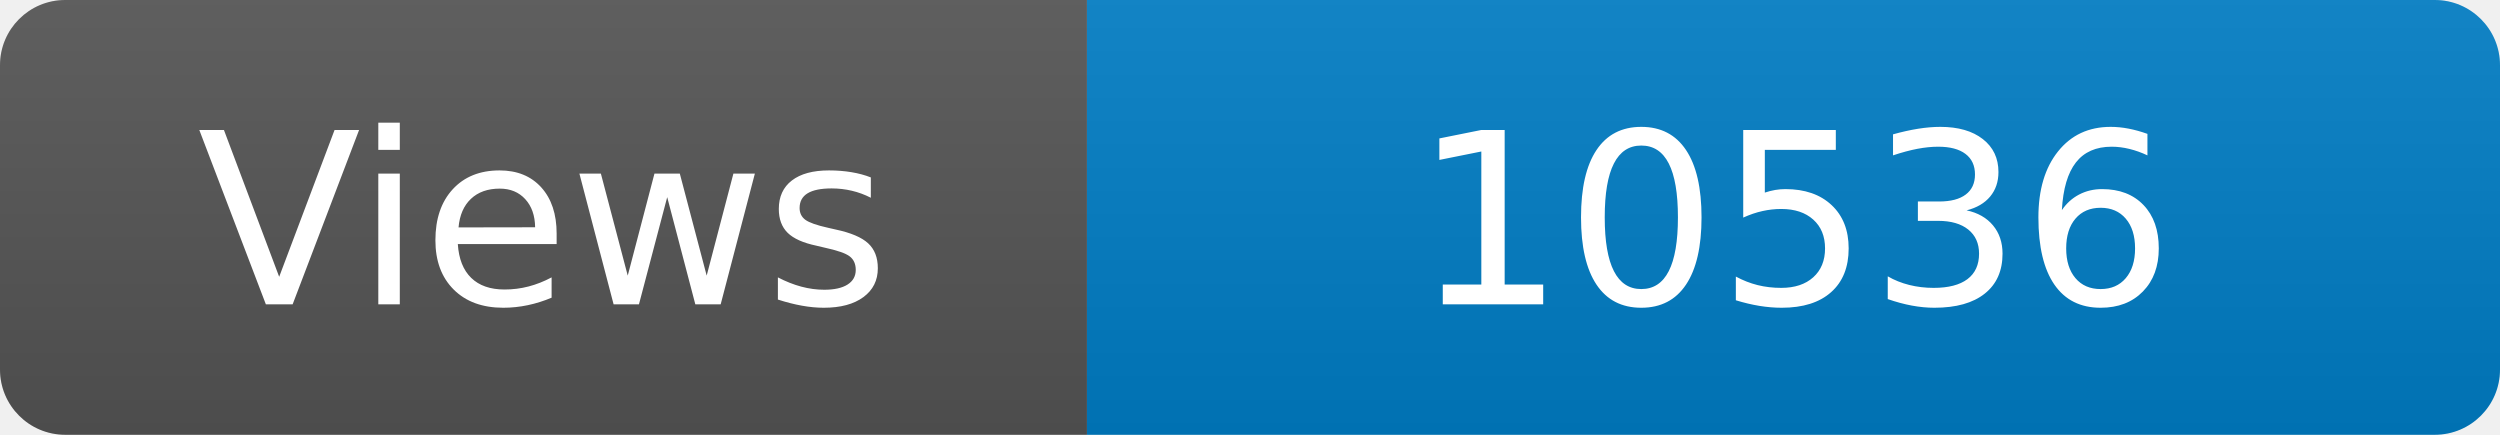
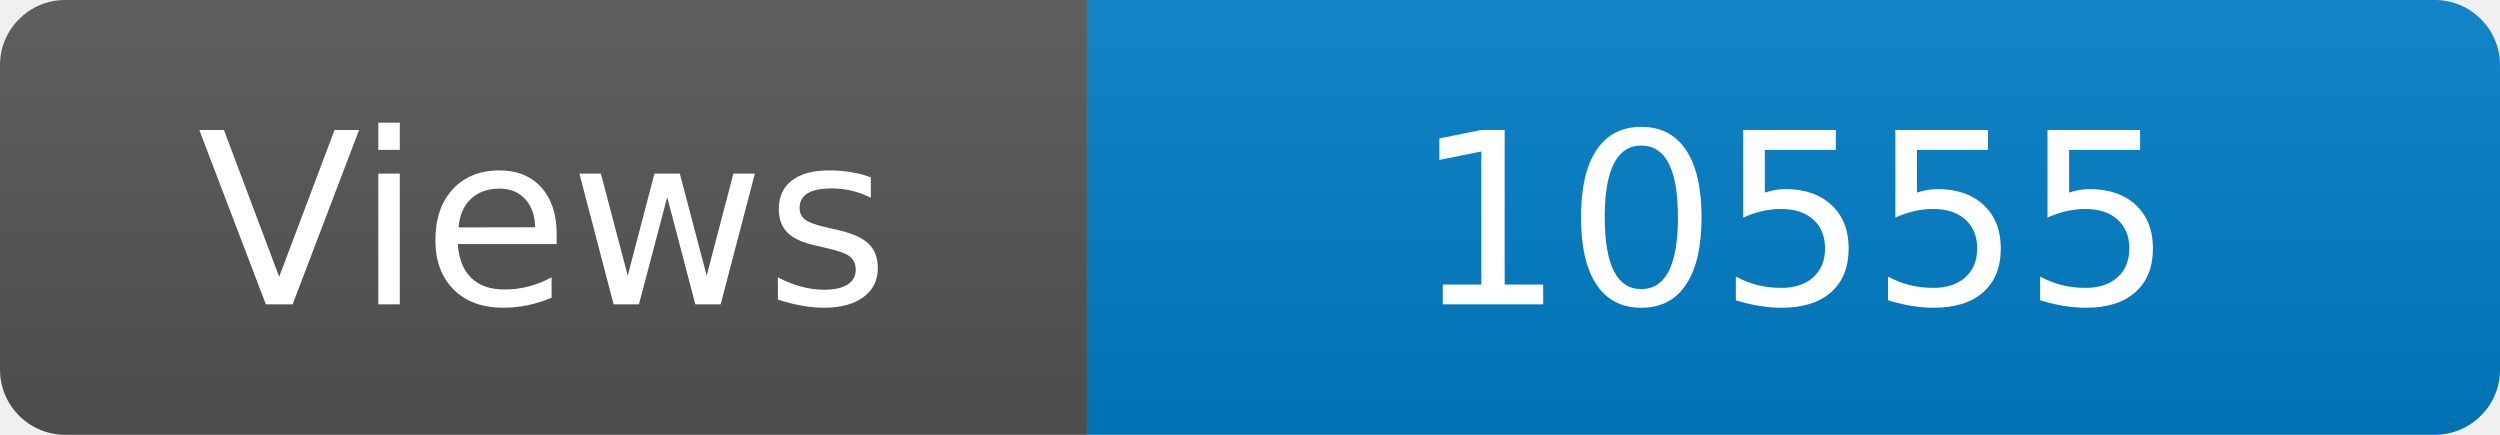
<svg xmlns="http://www.w3.org/2000/svg" width="115" height="20" role="img" aria-label="Maintained?: yes">
  <linearGradient id="s" x2="0" y2="100%">
    <stop offset="0" stop-color="#bbb" stop-opacity=".1" />
    <stop offset="1" stop-opacity=".1" />
  </linearGradient>
  <clipPath id="r">
    <rect width="115" height="20" rx="3" fill="#fff" />
  </clipPath>
  <g clip-path="url(#r)">
    <rect width="50" height="20" fill="#555" />
    <rect x="50" width="160" height="20" fill="#007ec6" />
    <rect width="115" height="20" fill="url(#s)" />
  </g>
  <g fill="#fff" text-anchor="middle" font-family="Verdana,Geneva,DejaVu Sans,sans-serif" font-size="110">
    <text x="250" y="140" transform="scale(.1)" fill="#fff">Views</text>
-     <text x="825" y="140" transform="scale(.1)" fill="#fff">10536</text>
+     <text x="825" y="140" transform="scale(.1)" fill="#fff">10555</text>
  </g>
</svg>
